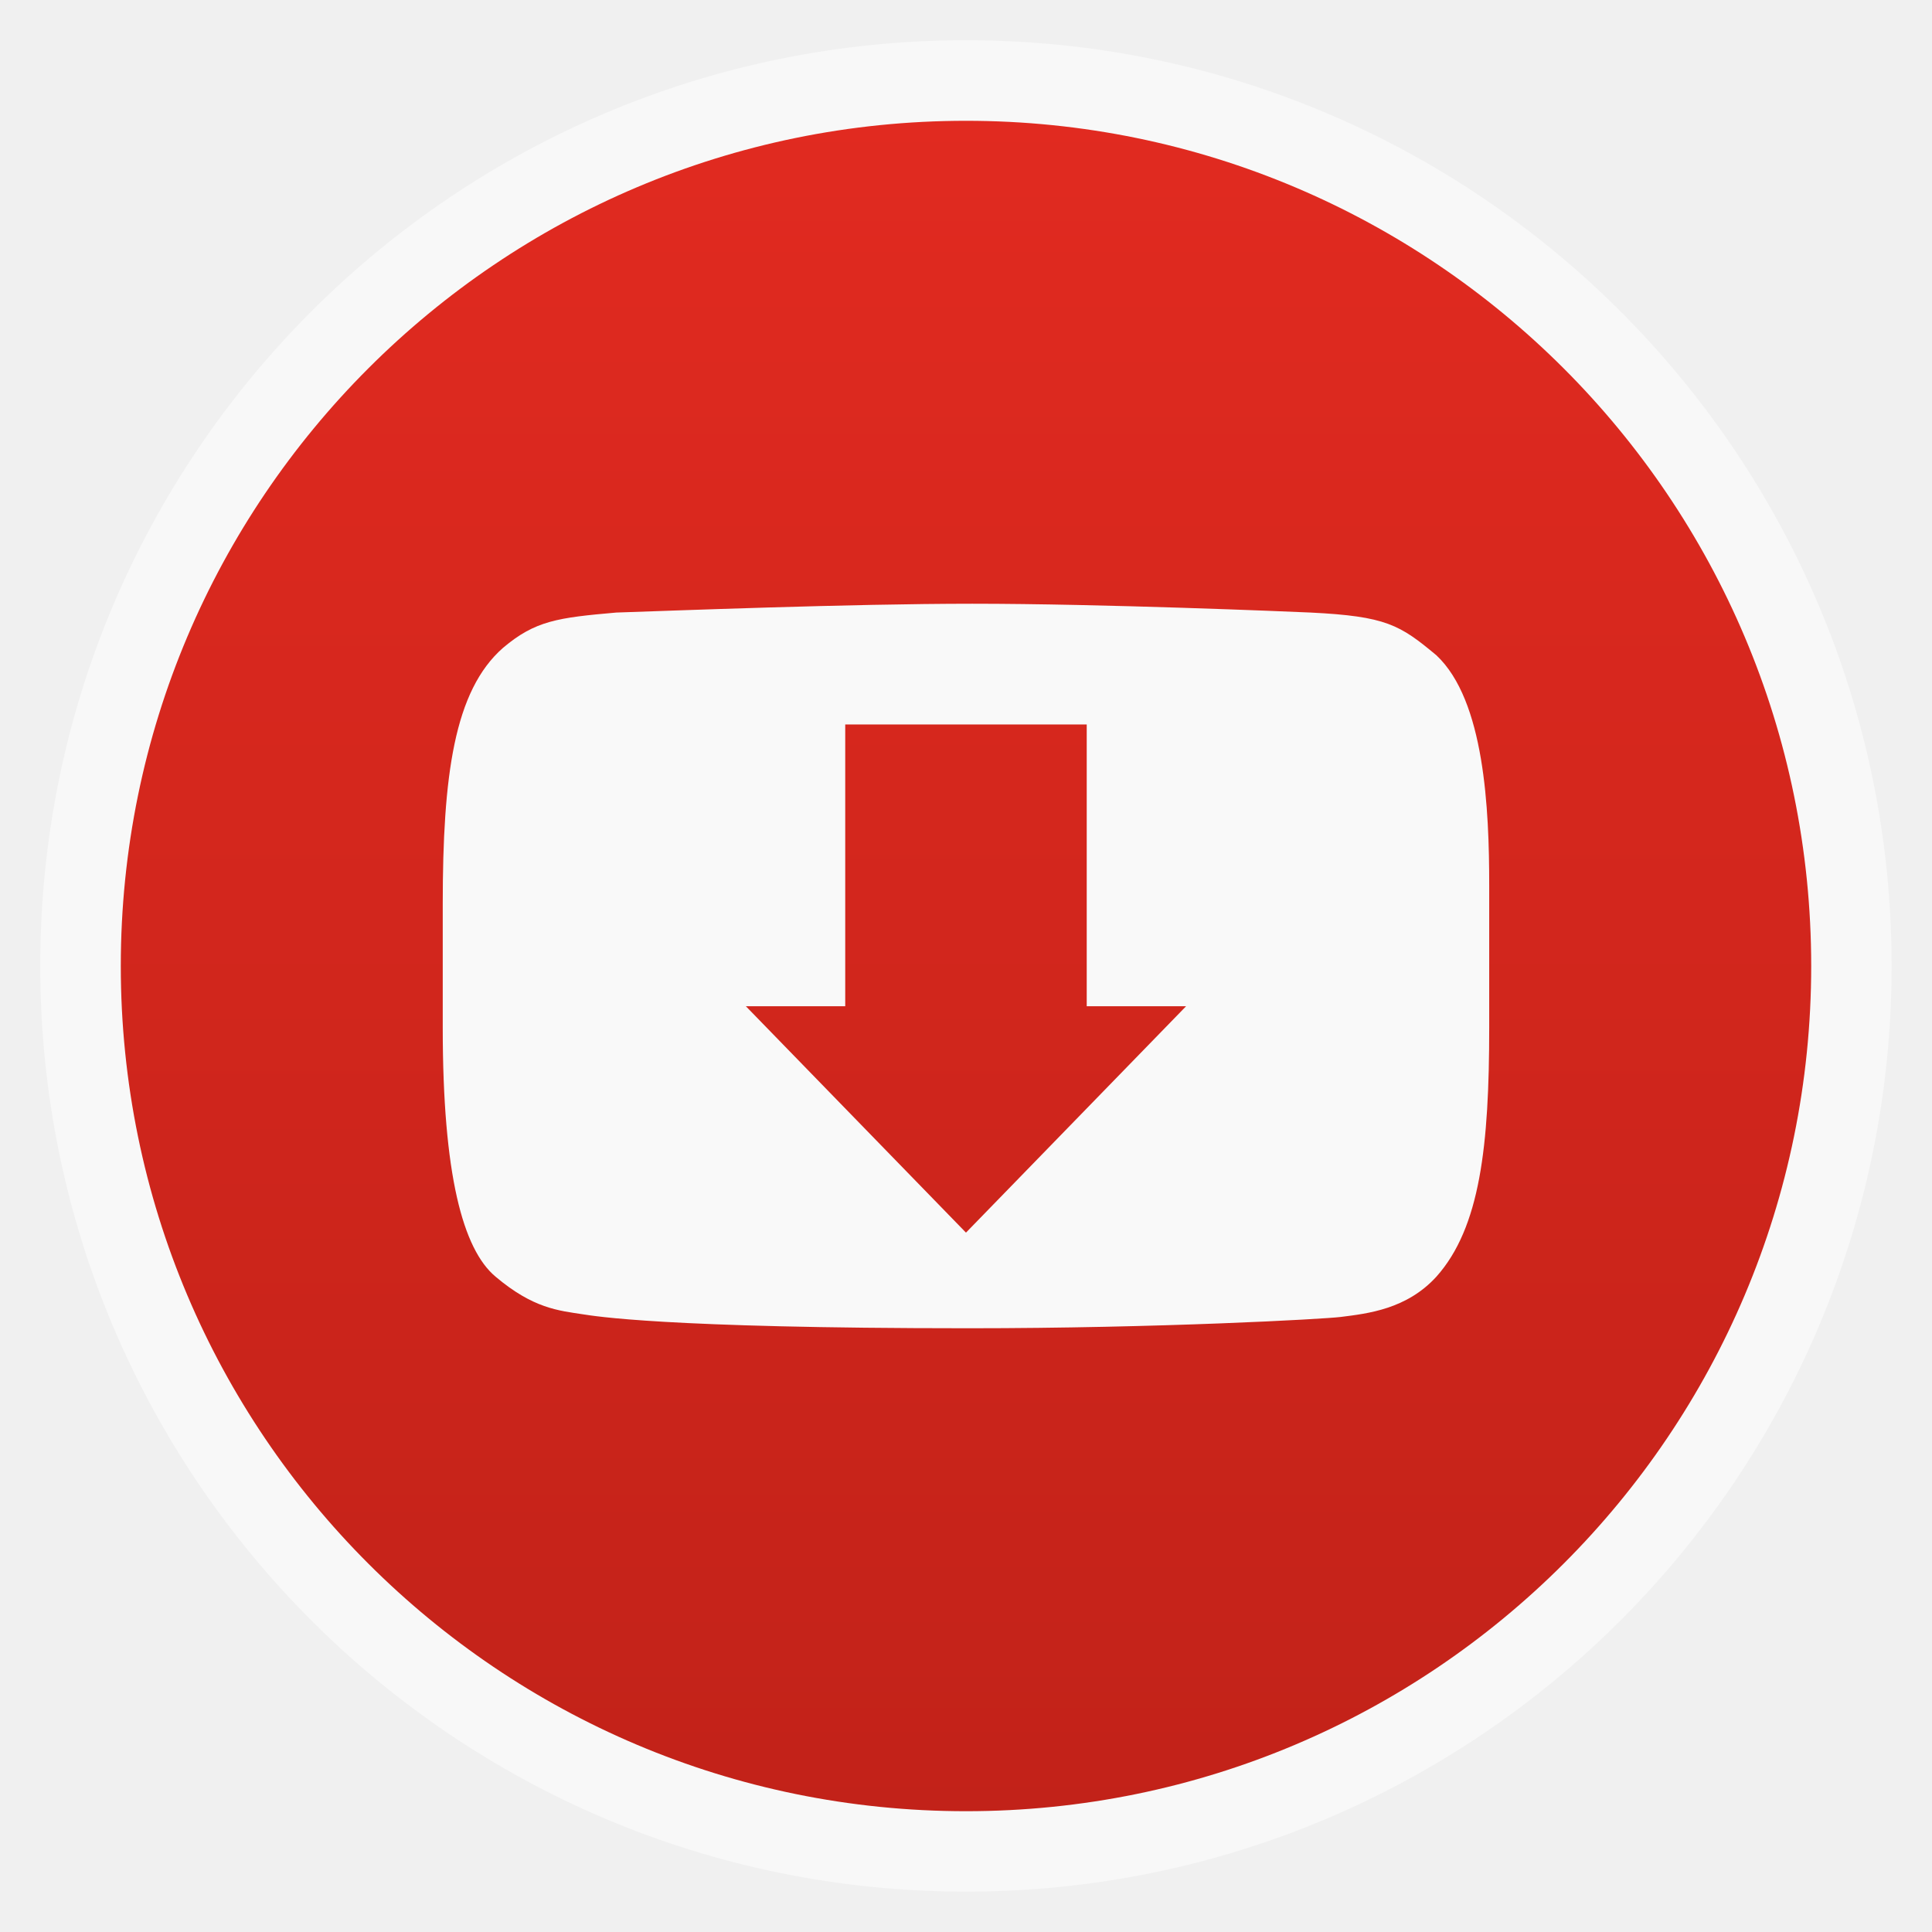
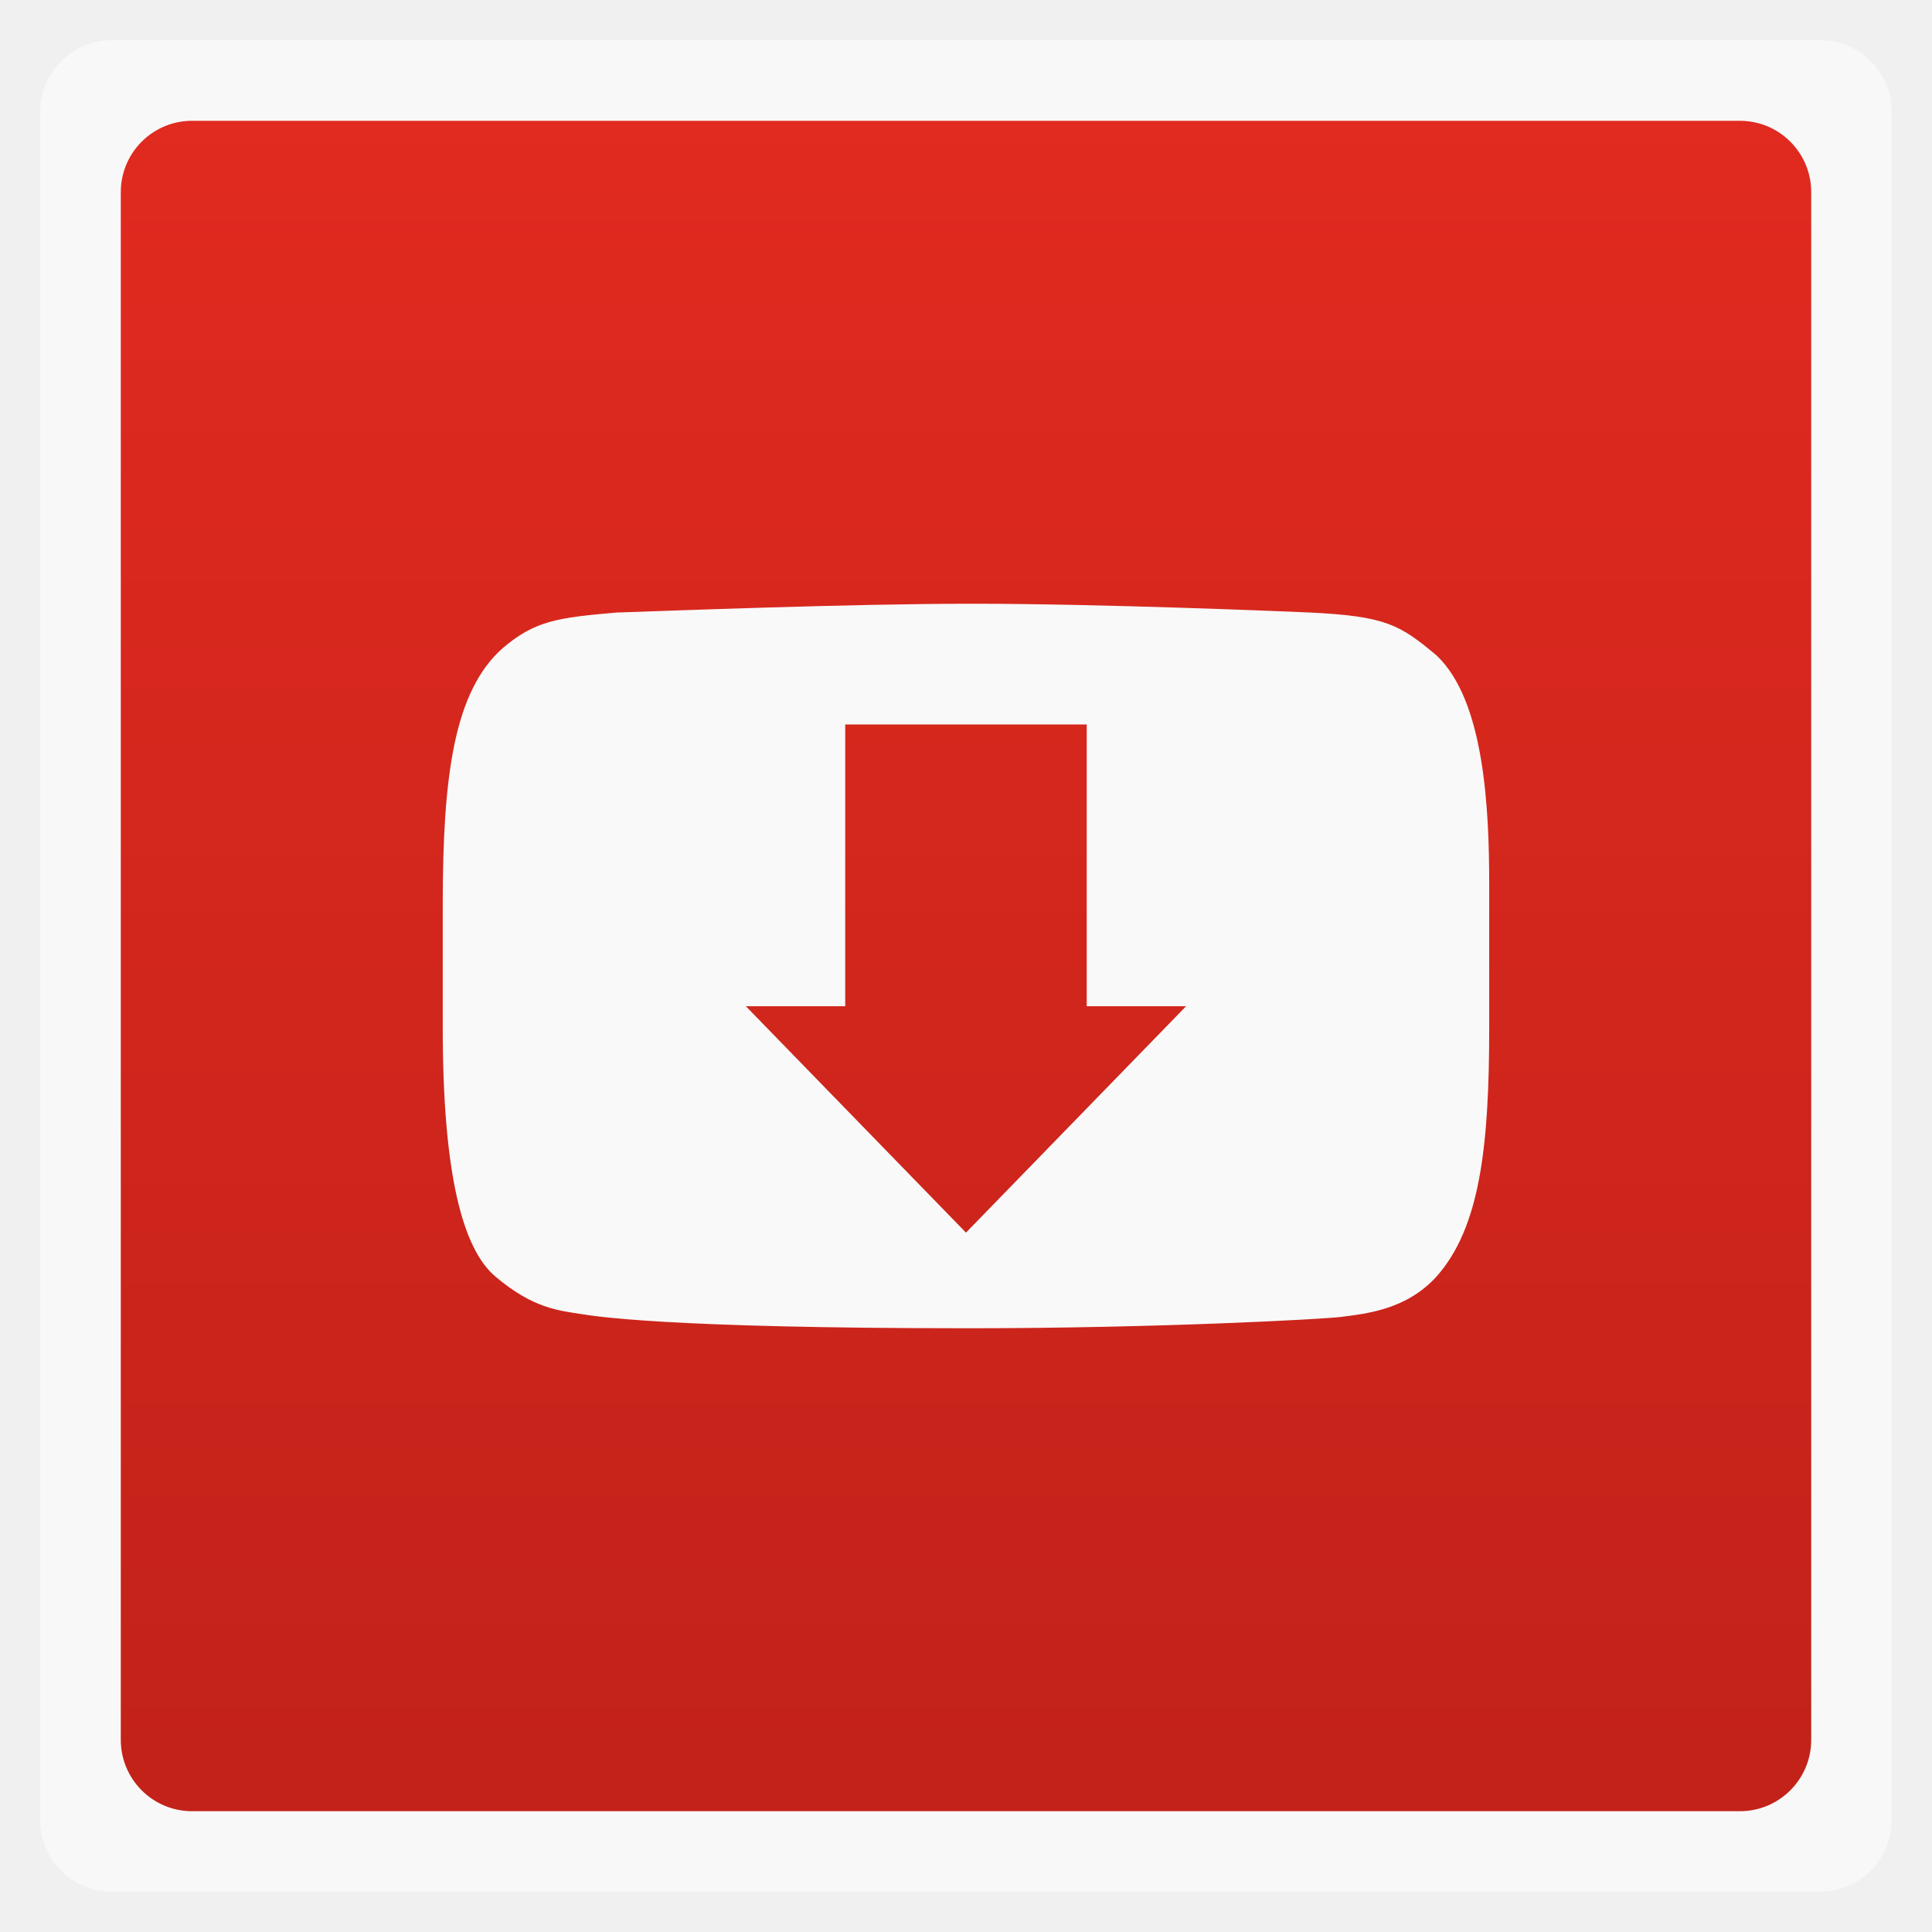
<svg xmlns="http://www.w3.org/2000/svg" xmlns:xlink="http://www.w3.org/1999/xlink" width="48" height="48" viewBox="0 0 13.547 13.547">
  <defs>
    <linearGradient id="0">
      <stop stop-color="#c22219" />
      <stop offset="1" stop-color="#e12a20" />
    </linearGradient>
    <linearGradient y1="279.1" x2="0" y2="268.33" id="1" xlink:href="#0" gradientUnits="userSpaceOnUse" gradientTransform="matrix(1.10525,0,0,1.10525,-134.2787,-295.7618)" />
  </defs>
-   <rect width="12.982" height="12.982" rx="6.491" x="0.282" y="0.282" opacity="0.5" fill="#ffffff" fill-rule="evenodd" />
-   <rect width="11.853" height="11.853" rx="5.927" x="0.847" y="0.847" fill="url(#1)" fill-rule="evenodd" />
+   <rect width="12.982" height="12.982" rx="0.5" x="0.282" y="0.282" opacity="0.5" fill="#ffffff" fill-rule="evenodd" />
+   <rect width="11.853" height="11.853" rx="0.5" x="0.847" y="0.847" fill="url(#1)" fill-rule="evenodd" />
  <path d="m 24.156,15 c -3.037,0 -7.501,0.175 -8.844,0.219 -1.459,0.128 -2.014,0.202 -2.812,0.875 -1.217,1.066 -1.5,3.17 -1.5,6.375 l 0,3.062 c 0,3.658 0.5,5.508 1.312,6.188 0.938,0.792 1.563,0.843 2.188,0.938 0.242,0.035 1.95,0.344 9.562,0.344 4.747,0 8.828,-0.228 9.25,-0.281 0.678,-0.085 1.639,-0.194 2.375,-1 C 36.777,30.5 37,28.463 37,25.531 L 37,22 c 0,-1.897 -0.114,-4.596 -1.312,-5.719 -0.908,-0.757 -1.247,-0.969 -3.125,-1.062 C 32.031,15.195 27.395,15 24.156,15 z M 21,18 l 6,0 0,7 2.469,0 L 24,30.625 18.531,25 21,25 21,18 z" transform="scale(0.2822222,0.2822222)" fill="#f9f9f9" />
</svg>
